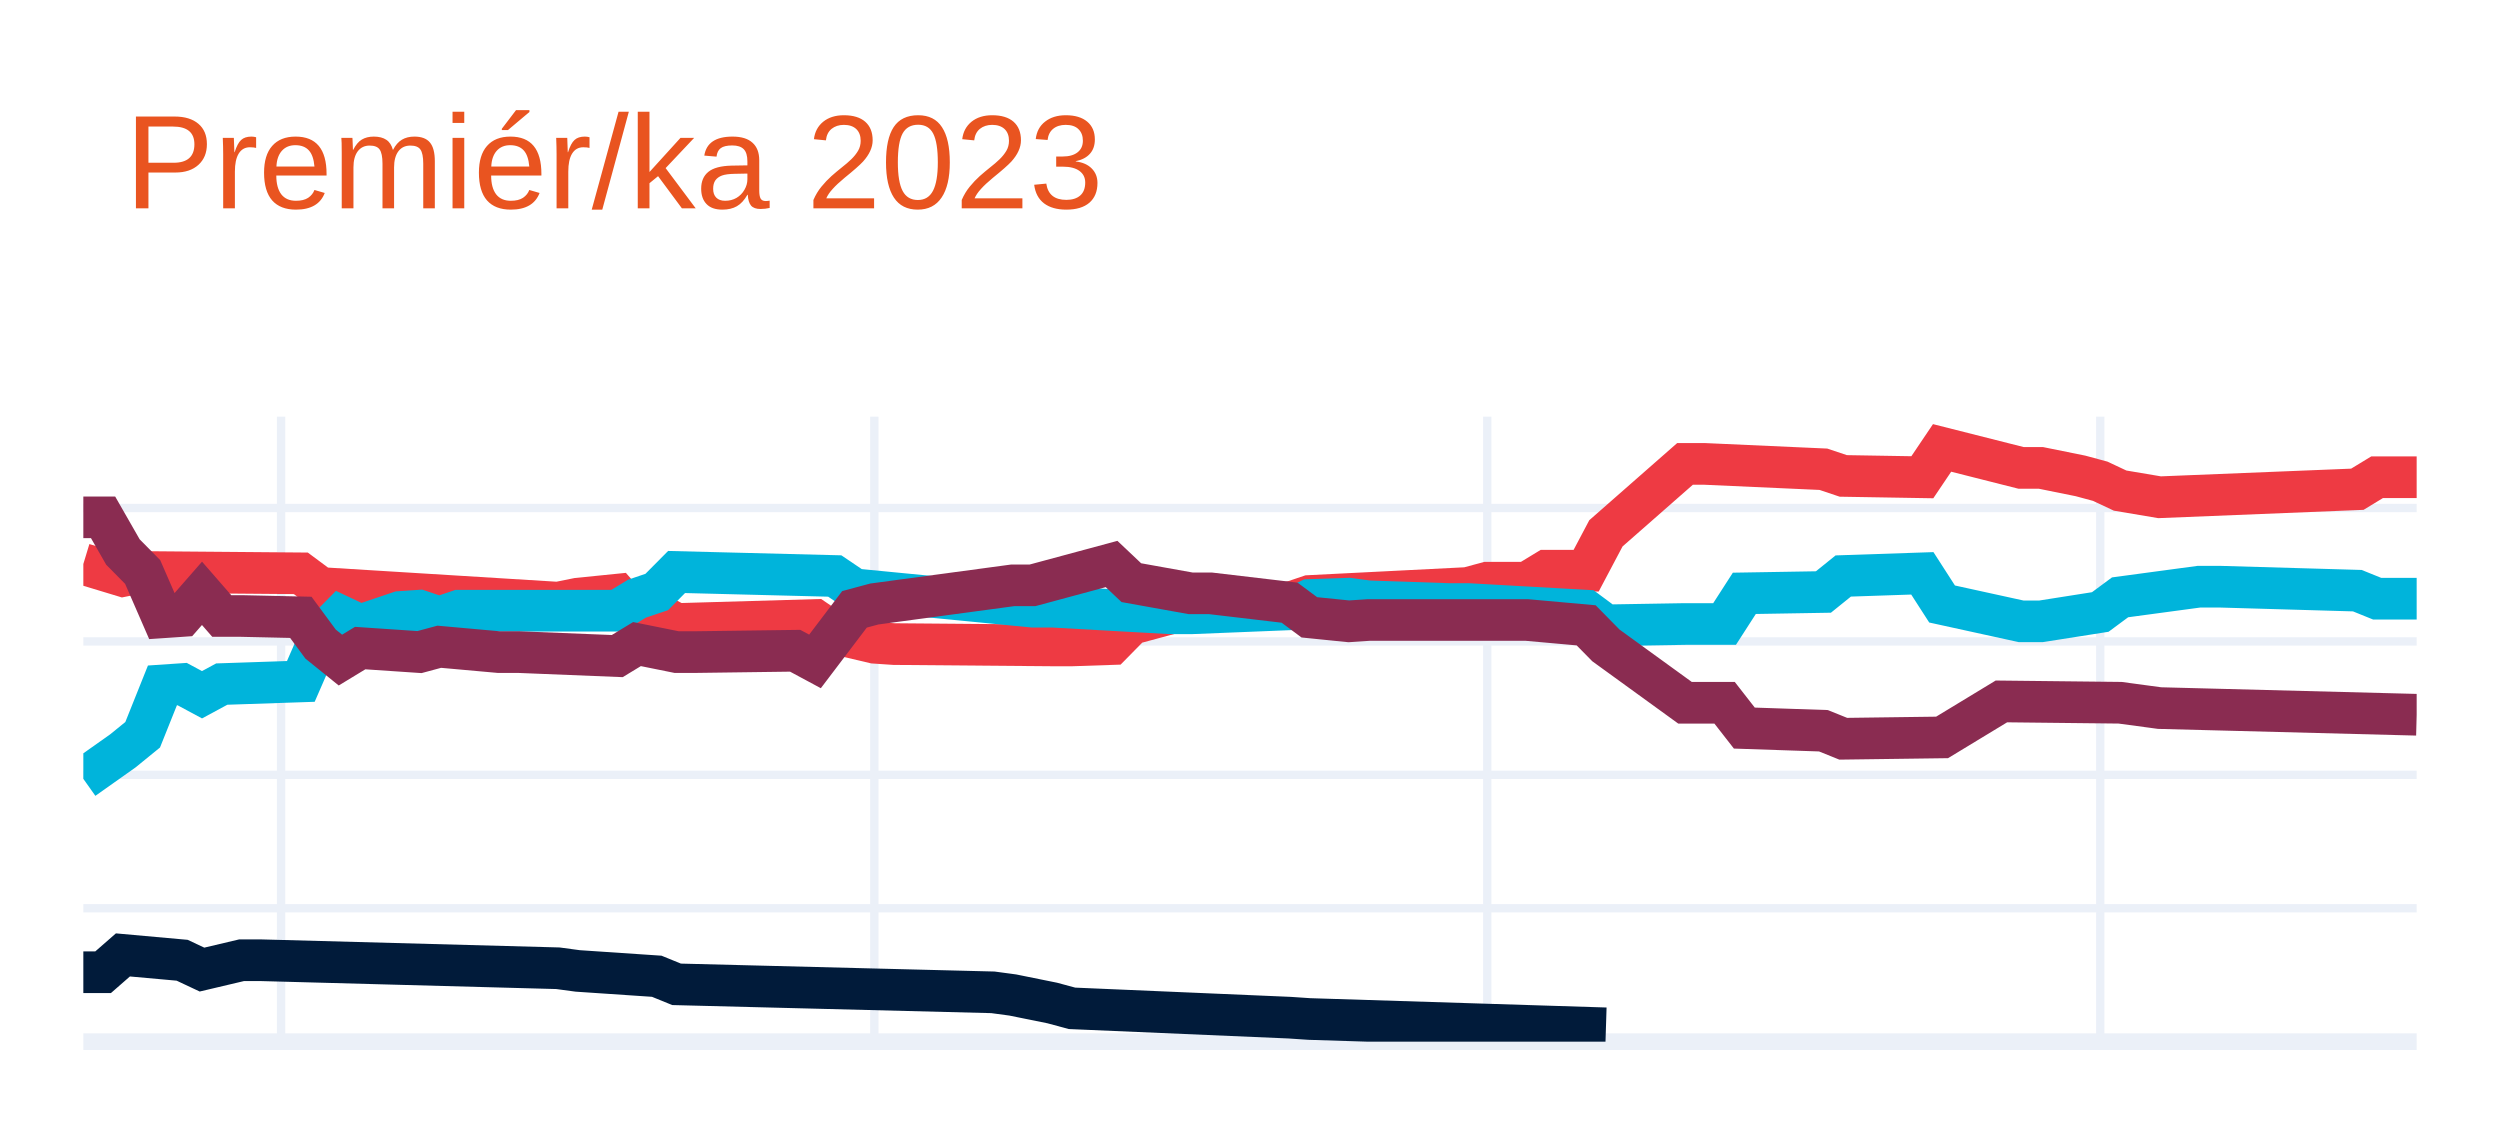
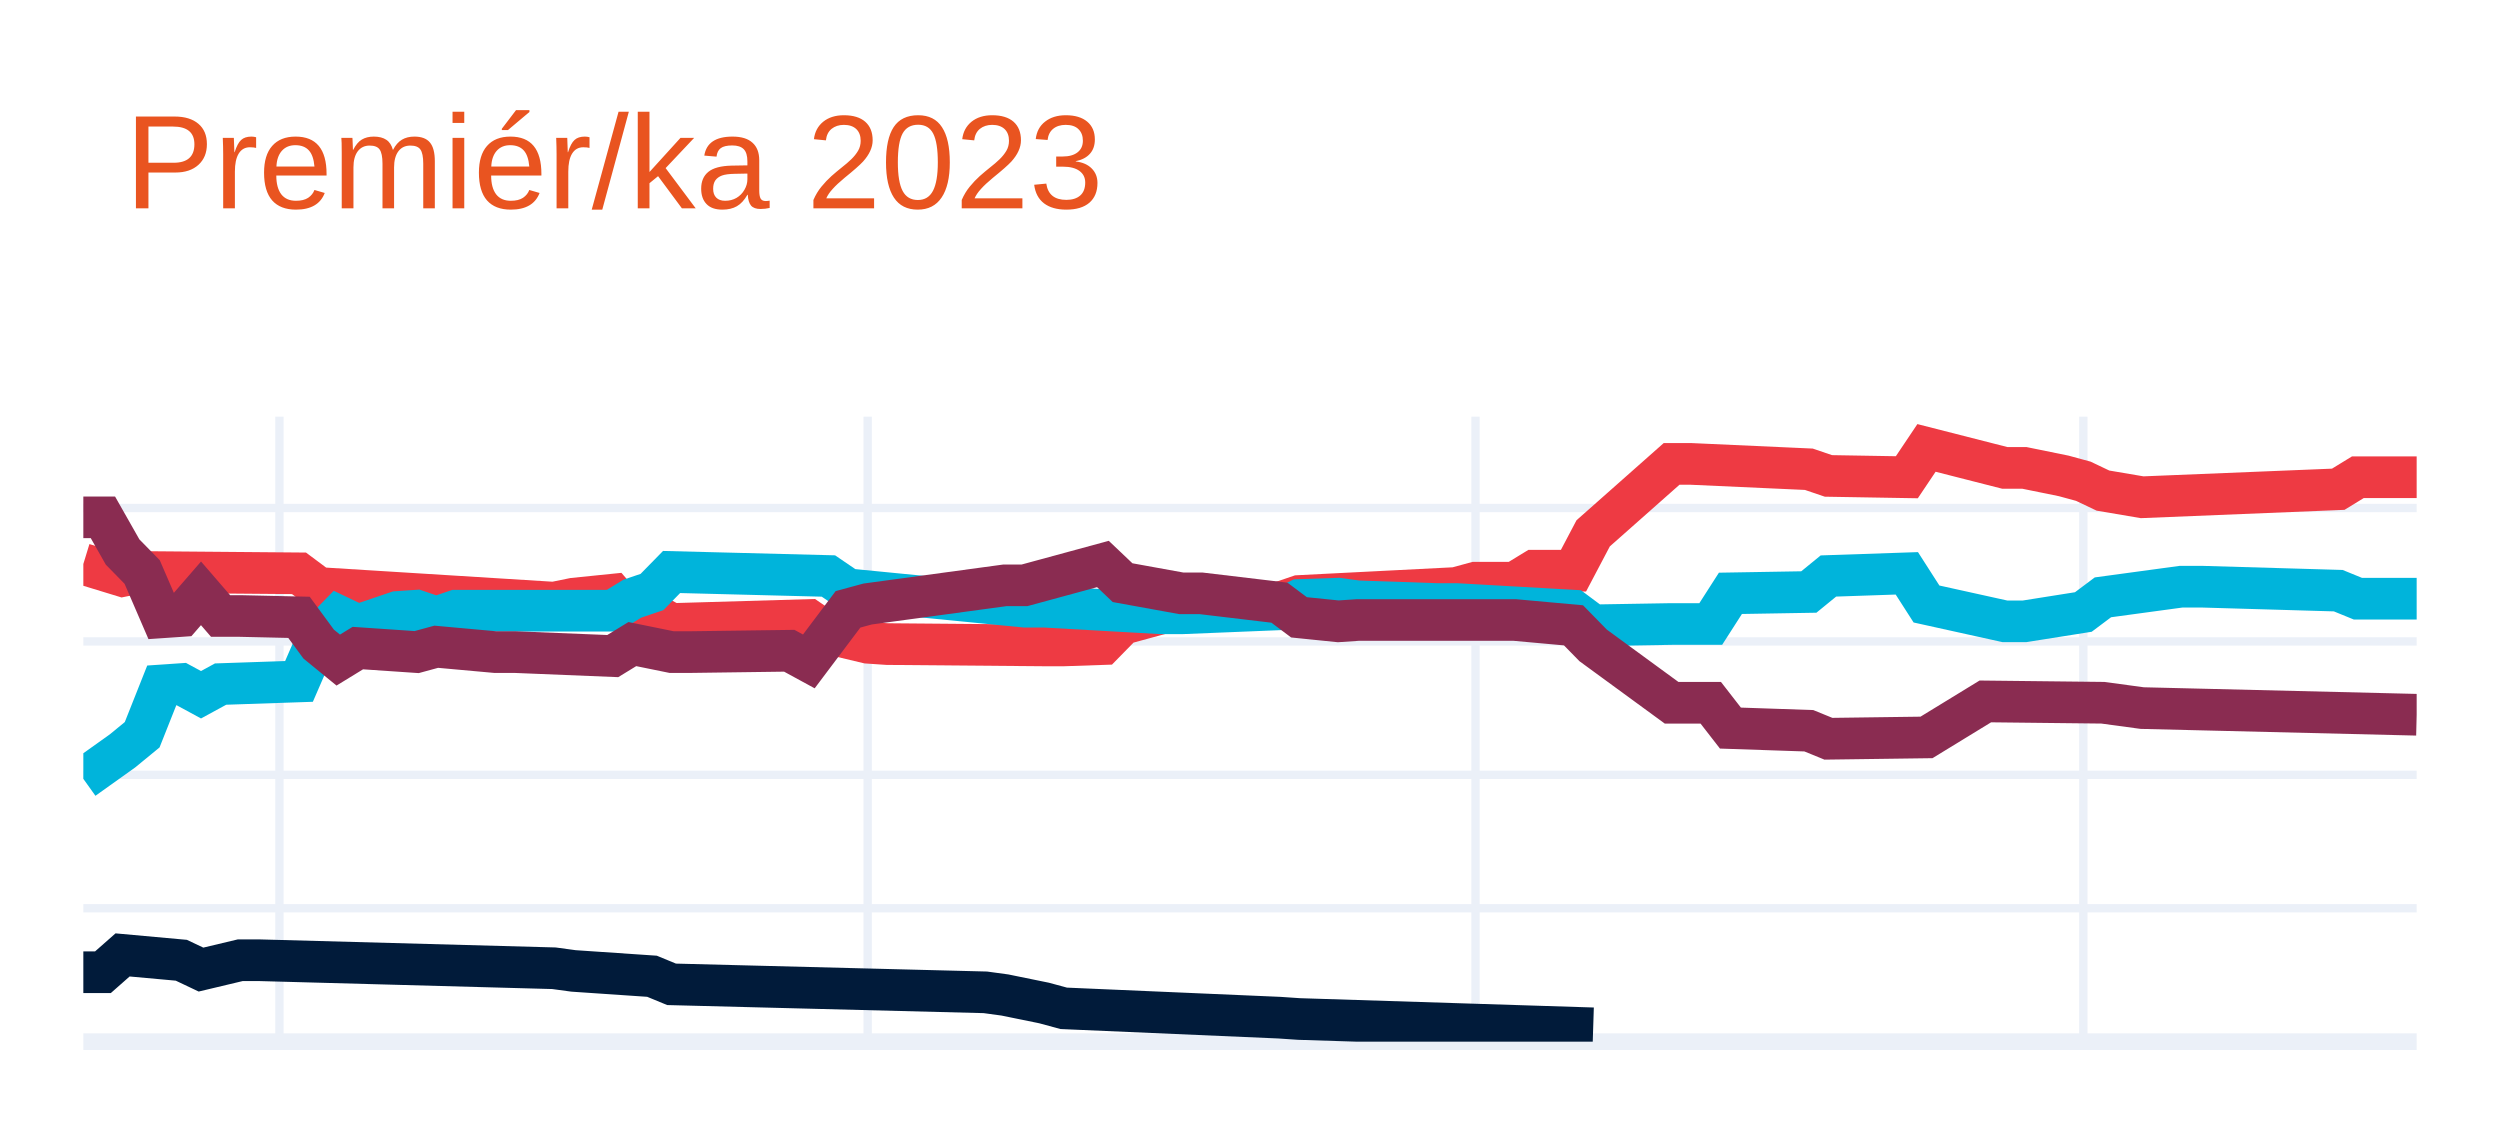
<svg xmlns="http://www.w3.org/2000/svg" class="main-svg" width="300" height="135" style="" viewBox="0 0 300 135">
  <rect x="0" y="0" width="300" height="135" style="fill: rgb(255, 255, 255); fill-opacity: 1;" />
-   <defs id="defs-57fc0e">
+   <defs id="defs-69adf3">
    <g class="clips">
-       <clipPath id="clip57fc0exyplot" class="plotclip">
+       <clipPath id="clip69adf3xyplot" class="plotclip">
        <rect width="280" height="75" />
      </clipPath>
-       <clipPath class="axesclip" id="clip57fc0ex">
+       <clipPath class="axesclip" id="clip69adf3x">
        <rect x="10" y="0" width="280" height="135" />
      </clipPath>
-       <clipPath class="axesclip" id="clip57fc0ey">
+       <clipPath class="axesclip" id="clip69adf3y">
        <rect x="0" y="50" width="300" height="75" />
      </clipPath>
-       <clipPath class="axesclip" id="clip57fc0exy">
+       <clipPath class="axesclip" id="clip69adf3xy">
        <rect x="10" y="50" width="280" height="75" />
      </clipPath>
    </g>
    <g class="gradients" />
    <g class="patterns" />
  </defs>
  <g class="bglayer" />
  <g class="layer-below">
    <g class="imagelayer" />
    <g class="shapelayer" />
  </g>
  <g class="cartesianlayer">
    <g class="subplot xy">
      <g class="layer-subplot">
        <g class="shapelayer" />
        <g class="imagelayer" />
      </g>
      <g class="minor-gridlayer">
        <g class="x" />
        <g class="y" />
      </g>
      <g class="gridlayer">
        <g class="x">
-           <path class="xgrid crisp" transform="translate(33.73,0)" d="M0,50v75" style="stroke: rgb(235, 240, 248); stroke-opacity: 1; stroke-width: 1px;" />
-           <path class="xgrid crisp" transform="translate(104.92,0)" d="M0,50v75" style="stroke: rgb(235, 240, 248); stroke-opacity: 1; stroke-width: 1px;" />
-           <path class="xgrid crisp" transform="translate(178.47,0)" d="M0,50v75" style="stroke: rgb(235, 240, 248); stroke-opacity: 1; stroke-width: 1px;" />
-           <path class="xgrid crisp" transform="translate(252.03,0)" d="M0,50v75" style="stroke: rgb(235, 240, 248); stroke-opacity: 1; stroke-width: 1px;" />
+           <path class="xgrid crisp" transform="translate(33.53,0)" d="M0,50v75" style="stroke: rgb(235, 240, 248); stroke-opacity: 1; stroke-width: 1px;" />
+           <path class="xgrid crisp" transform="translate(104.12,0)" d="M0,50v75" style="stroke: rgb(235, 240, 248); stroke-opacity: 1; stroke-width: 1px;" />
+           <path class="xgrid crisp" transform="translate(177.06,0)" d="M0,50v75" style="stroke: rgb(235, 240, 248); stroke-opacity: 1; stroke-width: 1px;" />
+           <path class="xgrid crisp" transform="translate(250,0)" d="M0,50v75" style="stroke: rgb(235, 240, 248); stroke-opacity: 1; stroke-width: 1px;" />
        </g>
        <g class="y">
          <path class="ygrid crisp" transform="translate(0,108.99)" d="M10,0h280" style="stroke: rgb(235, 240, 248); stroke-opacity: 1; stroke-width: 1px;" />
          <path class="ygrid crisp" transform="translate(0,92.98)" d="M10,0h280" style="stroke: rgb(235, 240, 248); stroke-opacity: 1; stroke-width: 1px;" />
          <path class="ygrid crisp" transform="translate(0,76.97)" d="M10,0h280" style="stroke: rgb(235, 240, 248); stroke-opacity: 1; stroke-width: 1px;" />
          <path class="ygrid crisp" transform="translate(0,60.96)" d="M10,0h280" style="stroke: rgb(235, 240, 248); stroke-opacity: 1; stroke-width: 1px;" />
        </g>
      </g>
      <g class="zerolinelayer">
        <path class="yzl zl crisp" transform="translate(0,125)" d="M10,0h280" style="stroke: rgb(235, 240, 248); stroke-opacity: 1; stroke-width: 2px;" />
      </g>
      <path class="xlines-below" />
      <path class="ylines-below" />
      <g class="overlines-below" />
      <g class="xaxislayer-below" />
      <g class="yaxislayer-below" />
      <g class="overaxes-below" />
-       <g class="plot" transform="translate(10,50)" clip-path="url(#clip57fc0exyplot)">
+       <g class="plot" transform="translate(10,50)" clip-path="url(#clip69adf3xyplot)">
        <g class="scatterlayer mlayer">
-           <g class="trace scatter trace54be59" style="stroke-miterlimit: 2; opacity: 1;">
+           <g class="trace scatter trace33fbc3" style="stroke-miterlimit: 2; opacity: 1;">
            <g class="fills" />
            <g class="errorbars" />
            <g class="lines">
-               <path class="js-line" d="M0,17.68L4.75,19.12L7.12,18.64L26.1,18.8L28.47,20.56L56.95,22.32L59.32,21.84L64.07,21.36L66.44,24.08L68.81,23.6L71.19,24.88L87.8,24.4L90.17,26.01L94.92,27.13L97.29,27.29L116.27,27.45L118.64,27.45L123.39,27.29L125.76,24.88L130.51,23.6L132.88,23.12L144.75,22.32L147.12,21.52L166.1,20.56L168.47,19.92L173.22,19.92L175.59,18.48L180.34,18.48L182.71,14L192.2,5.67L194.58,5.67L208.81,6.31L211.19,7.11L220.68,7.27L223.05,3.75L232.54,6.15L234.92,6.15L239.66,7.11L242.03,7.75L244.41,8.87L249.15,9.67L272.88,8.71L275.25,7.27L280,7.27" style="vector-effect: none; fill: none; stroke: rgb(238, 58, 67); stroke-opacity: 1; stroke-width: 5px; opacity: 1;" />
+               <path class="js-line" d="M0,17.68L4.71,19.12L7.06,18.64L25.88,18.8L28.24,20.56L56.47,22.32L58.82,21.84L63.53,21.36L65.88,24.08L68.24,23.6L70.59,24.88L87.06,24.4L89.41,26.01L94.12,27.13L96.47,27.29L115.29,27.45L117.65,27.45L122.35,27.29L124.71,24.88L129.41,23.6L131.76,23.12L143.53,22.32L145.88,21.52L164.71,20.56L167.06,19.92L171.76,19.92L174.12,18.48L178.82,18.48L181.18,14L190.59,5.67L192.94,5.67L207.06,6.31L209.41,7.11L218.82,7.27L221.18,3.75L230.59,6.15L232.94,6.15L237.65,7.11L240,7.75L242.35,8.87L247.06,9.67L270.59,8.71L272.94,7.27L280,7.27" style="vector-effect: none; fill: none; stroke: rgb(238, 58, 67); stroke-opacity: 1; stroke-width: 5px; opacity: 1;" />
            </g>
            <g class="points" />
            <g class="text" />
          </g>
-           <g class="trace scatter trace420448" style="stroke-miterlimit: 2; opacity: 1;">
+           <g class="trace scatter trace5556de" style="stroke-miterlimit: 2; opacity: 1;">
            <g class="fills" />
            <g class="errorbars" />
            <g class="lines">
-               <path class="js-line" d="M0,43.46L4.75,40.1L7.12,38.17L9.49,32.25L11.86,32.09L14.24,33.37L16.61,32.09L26.1,31.77L28.47,26.33L30.85,23.92L33.22,25.04L37.97,23.44L40.34,23.28L42.71,24.08L45.08,23.28L64.07,23.28L66.44,21.84L68.81,21.04L71.19,18.64L90.17,19.12L92.54,20.72L113.9,22.8L116.27,22.8L130.51,23.6L132.88,23.6L144.75,23.12L147.12,22L151.86,21.84L154.24,22.16L163.73,22.48L166.1,22.48L180.34,23.28L182.71,25.04L192.2,24.88L194.58,24.88L196.95,24.88L199.32,21.2L208.81,21.04L211.19,19.12L220.68,18.8L223.05,22.48L232.54,24.56L234.92,24.56L242.03,23.44L244.41,21.68L253.9,20.4L256.27,20.4L272.88,20.88L275.25,21.84L280,21.84" style="vector-effect: none; fill: none; stroke: rgb(0, 180, 219); stroke-opacity: 1; stroke-width: 5px; opacity: 1;" />
+               <path class="js-line" d="M0,43.46L4.71,40.1L7.06,38.17L9.41,32.25L11.76,32.09L14.12,33.37L16.47,32.09L25.88,31.77L28.24,26.33L30.59,23.92L32.94,25.04L37.65,23.44L40,23.28L42.35,24.08L44.71,23.28L63.53,23.28L65.88,21.84L68.24,21.04L70.59,18.64L89.41,19.12L91.76,20.72L112.94,22.8L115.29,22.8L129.41,23.6L131.76,23.6L143.53,23.12L145.88,22L150.59,21.84L152.94,22.16L162.35,22.48L164.71,22.48L178.82,23.28L181.18,25.04L190.59,24.88L192.94,24.88L195.29,24.88L197.65,21.2L207.06,21.04L209.41,19.12L218.82,18.8L221.18,22.48L230.59,24.56L232.94,24.56L240,23.44L242.35,21.68L251.76,20.4L254.12,20.4L270.59,20.88L272.94,21.84L280,21.84" style="vector-effect: none; fill: none; stroke: rgb(0, 180, 219); stroke-opacity: 1; stroke-width: 5px; opacity: 1;" />
            </g>
            <g class="points" />
            <g class="text" />
          </g>
-           <g class="trace scatter trace6f4fc9" style="stroke-miterlimit: 2; opacity: 1;">
+           <g class="trace scatter trace2ec807" style="stroke-miterlimit: 2; opacity: 1;">
            <g class="fills" />
            <g class="errorbars" />
            <g class="lines">
-               <path class="js-line" d="M0,12.08L2.37,12.08L4.75,16.24L7.12,18.64L9.49,24.08L11.86,23.92L14.24,21.2L16.61,23.92L18.98,23.92L26.1,24.08L28.47,27.29L30.85,29.21L33.22,27.77L40.34,28.25L42.71,27.61L49.83,28.25L52.2,28.25L64.07,28.73L66.44,27.29L71.19,28.25L73.56,28.25L85.42,28.09L87.8,29.37L92.54,23.12L94.92,22.48L111.53,20.24L113.9,20.24L123.39,17.68L125.76,19.92L132.88,21.2L135.25,21.2L144.75,22.32L147.12,24.08L151.86,24.56L154.24,24.4L170.85,24.4L173.22,24.4L180.34,25.04L182.71,27.45L192.2,34.33L194.58,34.33L196.95,34.33L199.32,37.37L208.81,37.69L211.19,38.65L223.05,38.49L230.17,34.17L244.41,34.33L249.15,34.97L280,35.77" style="vector-effect: none; fill: none; stroke: rgb(138, 44, 81); stroke-opacity: 1; stroke-width: 5px; opacity: 1;" />
+               <path class="js-line" d="M0,12.08L2.35,12.08L4.71,16.24L7.06,18.64L9.41,24.08L11.76,23.92L14.12,21.2L16.47,23.92L18.82,23.92L25.88,24.08L28.24,27.29L30.59,29.21L32.94,27.77L40,28.25L42.35,27.61L49.41,28.25L51.76,28.25L63.53,28.73L65.88,27.29L70.59,28.25L72.94,28.25L84.71,28.09L87.06,29.37L91.76,23.12L94.12,22.48L110.59,20.24L112.94,20.24L122.35,17.68L124.71,19.92L131.76,21.2L134.12,21.2L143.53,22.32L145.88,24.08L150.59,24.56L152.94,24.4L169.41,24.4L171.76,24.4L178.82,25.04L181.18,27.45L190.59,34.33L192.94,34.33L195.29,34.33L197.65,37.37L207.06,37.69L209.41,38.65L221.18,38.49L228.24,34.17L242.35,34.33L247.06,34.97L280,35.77" style="vector-effect: none; fill: none; stroke: rgb(138, 44, 81); stroke-opacity: 1; stroke-width: 5px; opacity: 1;" />
            </g>
            <g class="points" />
            <g class="text" />
          </g>
-           <g class="trace scatter trace490c15" style="stroke-miterlimit: 2; opacity: 1;">
+           <g class="trace scatter trace529e89" style="stroke-miterlimit: 2; opacity: 1;">
            <g class="fills" />
            <g class="errorbars" />
            <g class="lines">
-               <path class="js-line" d="M0,66.67L2.37,66.67L4.75,64.59L11.86,65.23L14.24,66.35L18.98,65.23L21.36,65.23L56.95,66.19L59.32,66.51L68.81,67.15L71.19,68.12L109.15,69.08L111.53,69.4L116.27,70.36L118.64,71L144.75,72.12L147.12,72.28L182.71,73.4" style="vector-effect: none; fill: none; stroke: rgb(1, 27, 58); stroke-opacity: 1; stroke-width: 5px; opacity: 1;" />
+               <path class="js-line" d="M0,66.67L2.35,66.67L4.71,64.59L11.76,65.23L14.12,66.35L18.82,65.23L21.18,65.23L56.47,66.19L58.82,66.51L68.24,67.15L70.59,68.12L108.24,69.08L110.59,69.4L115.29,70.36L117.65,71L143.53,72.12L145.88,72.28L181.18,73.4" style="vector-effect: none; fill: none; stroke: rgb(1, 27, 58); stroke-opacity: 1; stroke-width: 5px; opacity: 1;" />
            </g>
            <g class="points" />
            <g class="text" />
          </g>
        </g>
      </g>
      <g class="overplot" />
      <path class="xlines-above crisp" d="M0,0" style="fill: none;" />
      <path class="ylines-above crisp" d="M0,0" style="fill: none;" />
      <g class="overlines-above" />
      <g class="xaxislayer-above" />
      <g class="yaxislayer-above" />
      <g class="overaxes-above" />
    </g>
  </g>
  <g class="polarlayer" />
  <g class="smithlayer" />
  <g class="ternarylayer" />
  <g class="geolayer" />
  <g class="funnelarealayer" />
  <g class="pielayer" />
  <g class="iciclelayer" />
  <g class="treemaplayer" />
  <g class="sunburstlayer" />
  <g class="glimages" />
-   <defs id="topdefs-57fc0e">
+   <defs id="topdefs-69adf3">
    <g class="clips" />
  </defs>
  <g class="layer-above">
    <g class="imagelayer" />
    <g class="shapelayer" />
  </g>
  <g class="infolayer">
    <g class="g-gtitle">
      <text class="gtitle" x="15" y="25" text-anchor="start" dy="0em" style="font-family: Ubuntu, verdana, arial, sans-serif; font-size: 16px; fill: rgb(233, 84, 32); opacity: 1; font-weight: normal; white-space: pre;">Premiér/ka 2023</text>
    </g>
    <g class="g-xtitle" />
    <g class="g-ytitle" />
  </g>
</svg>
